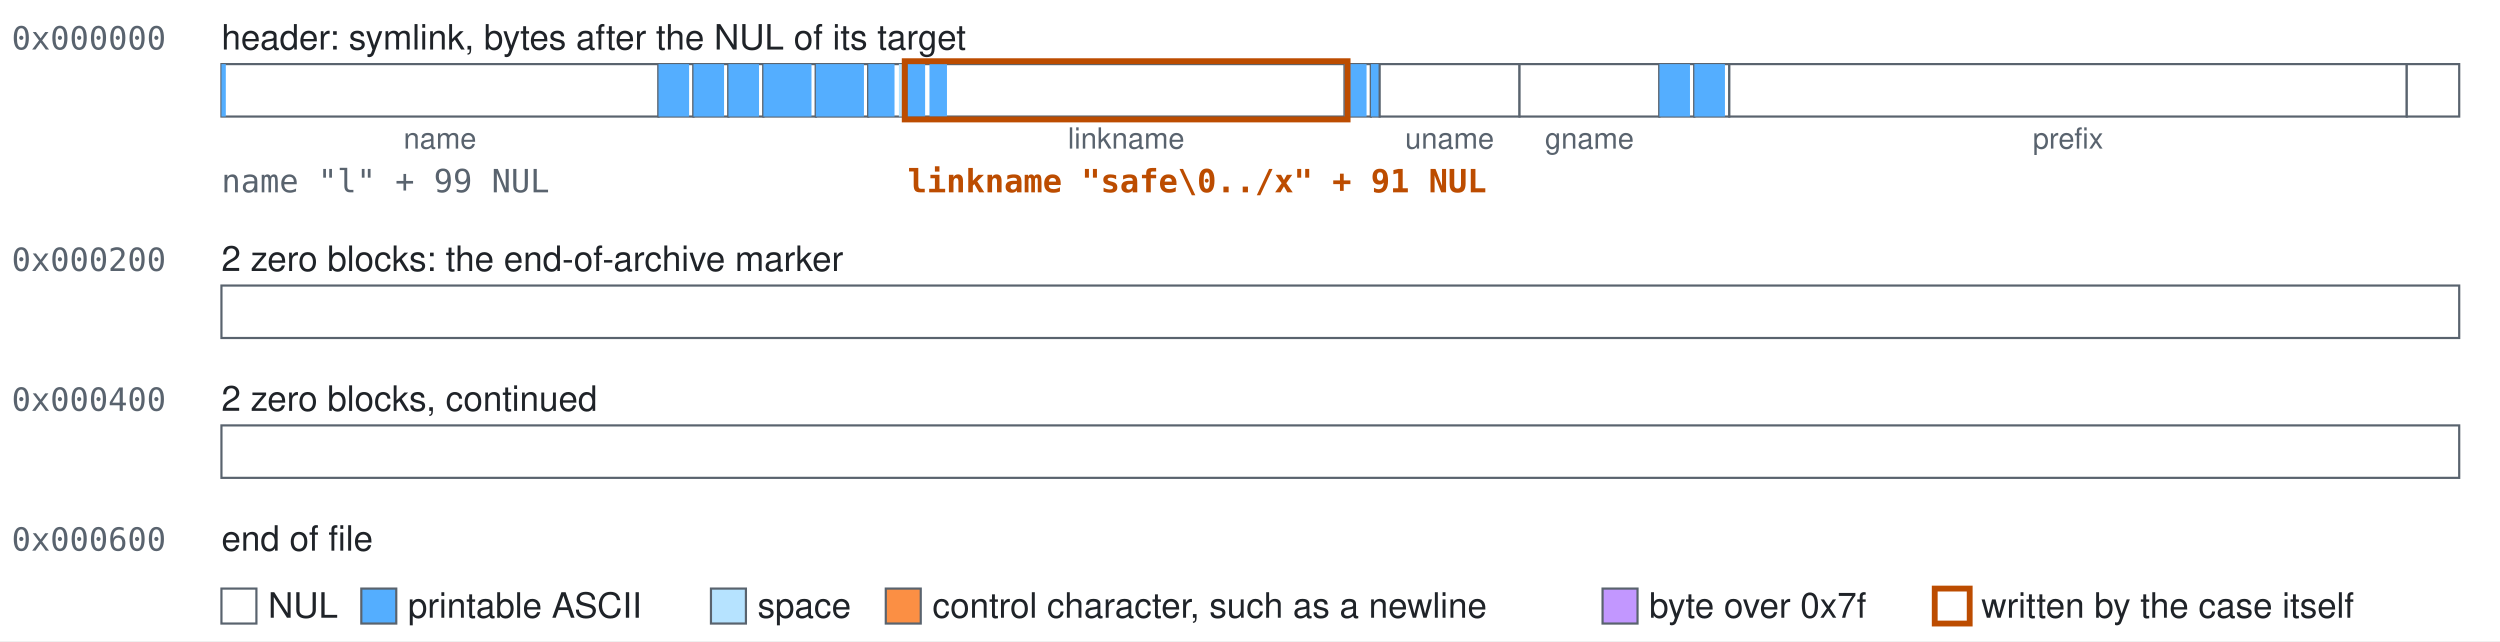
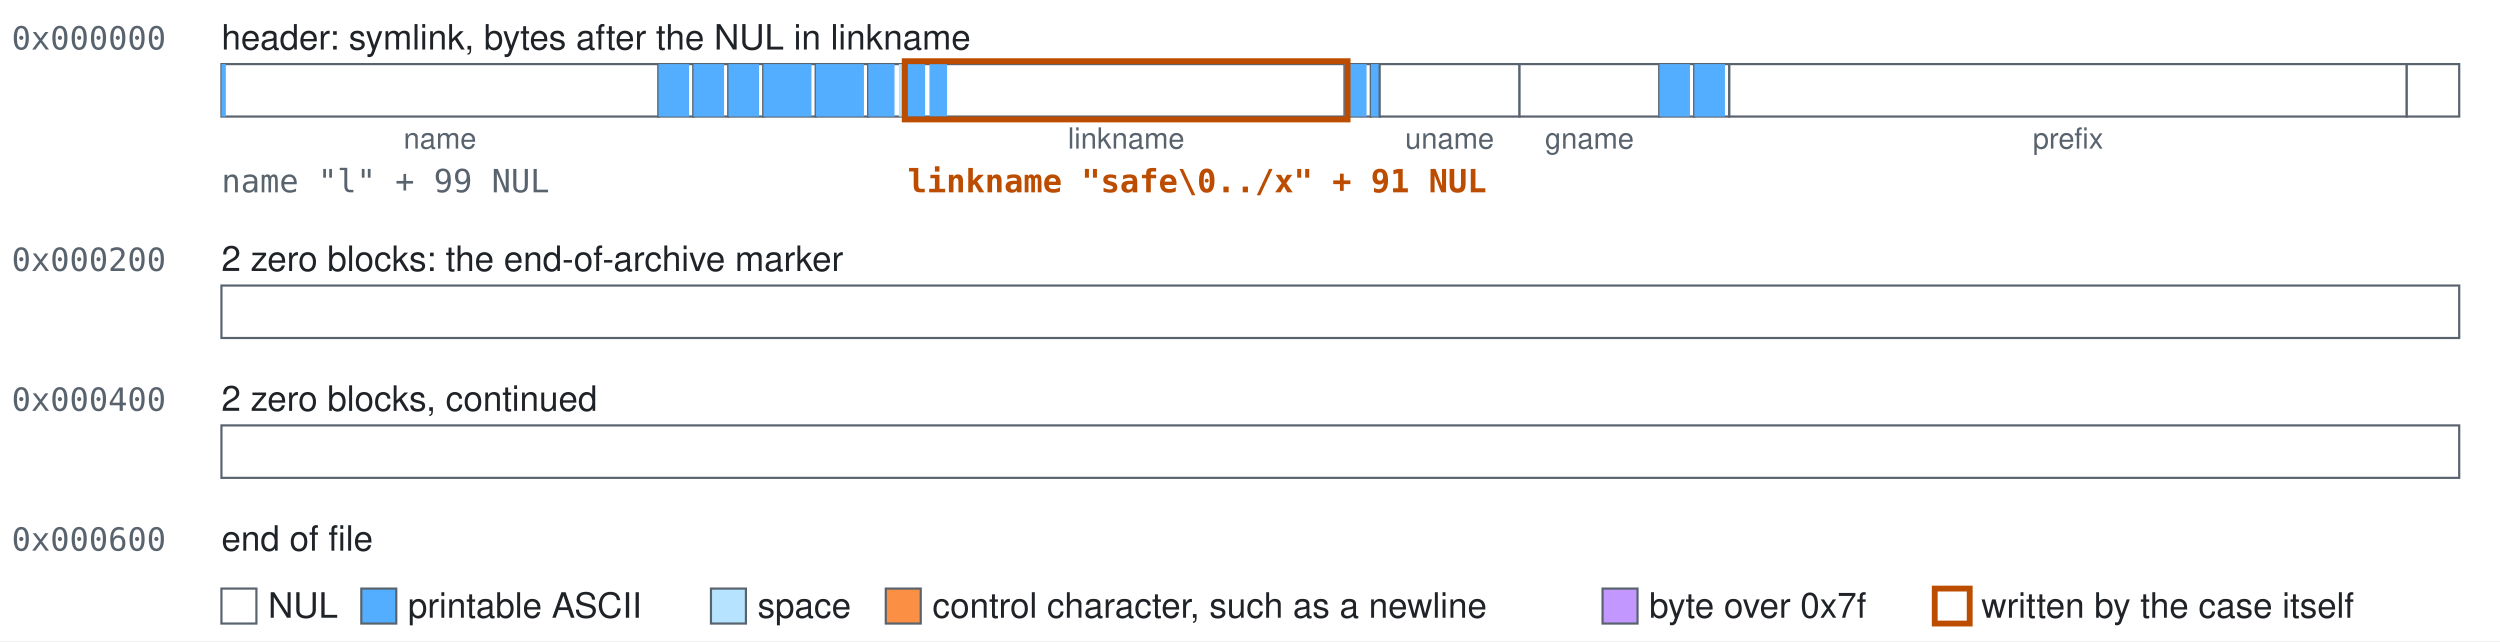
<svg xmlns="http://www.w3.org/2000/svg" class="blocks" width="858" height="220" viewBox="0 0 858 220" role="img">
  <style>.blocks{font-family:-apple-system, BlinkMacSystemFont, 'Segoe UI', Helvetica, Arial, sans-serif;font-size:12px;fill:#1f2328}.blocks-mono{font-family:ui-monospace,SFMono-Regular,Menlo,Consolas,monospace;font-size:11px;fill:#59636e}.blocks-accent{fill:#bc4c00;font-weight:600}.blocks-small{font-size:10px;text-anchor:middle;fill:#59636e}.blocks-field{fill:#ffffff;stroke:#59636e;stroke-width:0.75}.blocks-nul{fill:#ffffff}.blocks-text{fill:#54aeff}.blocks-space{fill:#b6e3ff}.blocks-control{fill:#fb8f44}.blocks-high{fill:#c297ff}.blocks-explicit{fill:none;stroke:#bc4c00;stroke-width:2}</style>
  <rect width="100%" height="100%" fill="#ffffff" />
  <text class="blocks-mono" x="4" y="17">0x000000</text>
-   <text x="76" y="17">header: symlink, bytes after the NUL of its target</text>
+   <text x="76" y="17">header: symlink, bytes after the NUL in linkname</text>
  <g>
    <rect class="blocks-field" x="76" y="22" width="150" height="18" />
    <rect class="blocks-text" x="76" y="22" width="1.5" height="18" />
  </g>
  <text class="blocks-small" x="151" y="51">name</text>
  <g>
    <rect class="blocks-field" x="226" y="22" width="12" height="18" />
    <rect class="blocks-text" x="226" y="22" width="10.5" height="18" />
  </g>
  <g>
    <rect class="blocks-field" x="238" y="22" width="12" height="18" />
    <rect class="blocks-text" x="238" y="22" width="10.5" height="18" />
  </g>
  <g>
    <rect class="blocks-field" x="250" y="22" width="12" height="18" />
    <rect class="blocks-text" x="250" y="22" width="10.5" height="18" />
  </g>
  <g>
    <rect class="blocks-field" x="262" y="22" width="18" height="18" />
    <rect class="blocks-text" x="262" y="22" width="16.5" height="18" />
  </g>
  <g>
    <rect class="blocks-field" x="280" y="22" width="18" height="18" />
    <rect class="blocks-text" x="280" y="22" width="16.5" height="18" />
  </g>
  <g>
    <rect class="blocks-field" x="298" y="22" width="12" height="18" />
    <rect class="blocks-text" x="298" y="22" width="9" height="18" />
    <rect class="blocks-space" x="308.5" y="22" width="1.5" height="18" />
  </g>
  <g>
    <rect class="blocks-field" x="310" y="22" width="1.5" height="18" />
    <rect class="blocks-text" x="310" y="22" width="1.5" height="18" />
  </g>
  <g>
    <rect class="blocks-field" x="311.5" y="22" width="150" height="18" />
    <rect class="blocks-text" x="311.5" y="22" width="6" height="18" />
    <rect class="blocks-text" x="319" y="22" width="6" height="18" />
  </g>
  <text class="blocks-small" x="386.5" y="51">linkname</text>
  <g>
    <rect class="blocks-field" x="461.5" y="22" width="9" height="18" />
    <rect class="blocks-text" x="461.5" y="22" width="7.5" height="18" />
  </g>
  <g>
    <rect class="blocks-field" x="470.5" y="22" width="3" height="18" />
    <rect class="blocks-text" x="470.5" y="22" width="3" height="18" />
  </g>
  <g>
    <rect class="blocks-field" x="473.5" y="22" width="48" height="18" />
  </g>
  <text class="blocks-small" x="497.5" y="51">uname</text>
  <g>
    <rect class="blocks-field" x="521.5" y="22" width="48" height="18" />
  </g>
  <text class="blocks-small" x="545.5" y="51">gname</text>
  <g>
    <rect class="blocks-field" x="569.5" y="22" width="12" height="18" />
    <rect class="blocks-text" x="569.5" y="22" width="10.5" height="18" />
  </g>
  <g>
    <rect class="blocks-field" x="581.5" y="22" width="12" height="18" />
    <rect class="blocks-text" x="581.5" y="22" width="10.5" height="18" />
  </g>
  <g>
    <rect class="blocks-field" x="593.5" y="22" width="232.5" height="18" />
  </g>
  <text class="blocks-small" x="709.75" y="51">prefix</text>
  <g>
    <rect class="blocks-field" x="826" y="22" width="18" height="18" />
  </g>
  <rect class="blocks-explicit" x="310.5" y="21" width="152" height="20" />
  <text class="blocks-mono" x="76" y="66">name "l" + 99 NUL</text>
  <text class="blocks-mono blocks-accent" x="311.5" y="66">linkname "safe\0../x" + 91 NUL</text>
  <text class="blocks-mono" x="4" y="93">0x000200</text>
  <text x="76" y="93">2 zero blocks: the end-of-archive marker</text>
  <g>
    <rect class="blocks-field" x="76" y="98" width="768" height="18" />
  </g>
  <text class="blocks-mono" x="4" y="141">0x000400</text>
  <text x="76" y="141">2 zero blocks, continued</text>
  <g>
    <rect class="blocks-field" x="76" y="146" width="768" height="18" />
  </g>
  <text class="blocks-mono" x="4" y="189">0x000600</text>
  <text x="76" y="189">end of file</text>
  <rect class="blocks-field blocks-nul" x="76" y="202" width="12" height="12" />
  <text x="92" y="212">NUL</text>
  <rect class="blocks-field blocks-text" x="124" y="202" width="12" height="12" />
  <text x="140" y="212">printable ASCII</text>
  <rect class="blocks-field blocks-space" x="244" y="202" width="12" height="12" />
  <text x="260" y="212">space</text>
  <rect class="blocks-field blocks-control" x="304" y="202" width="12" height="12" />
  <text x="320" y="212">control character, such as a newline</text>
  <rect class="blocks-field blocks-high" x="550" y="202" width="12" height="12" />
  <text x="566" y="212">byte over 0x7f</text>
  <rect class="blocks-field blocks-explicit" x="664" y="202" width="12" height="12" />
  <text x="680" y="212">written by the case itself</text>
</svg>
